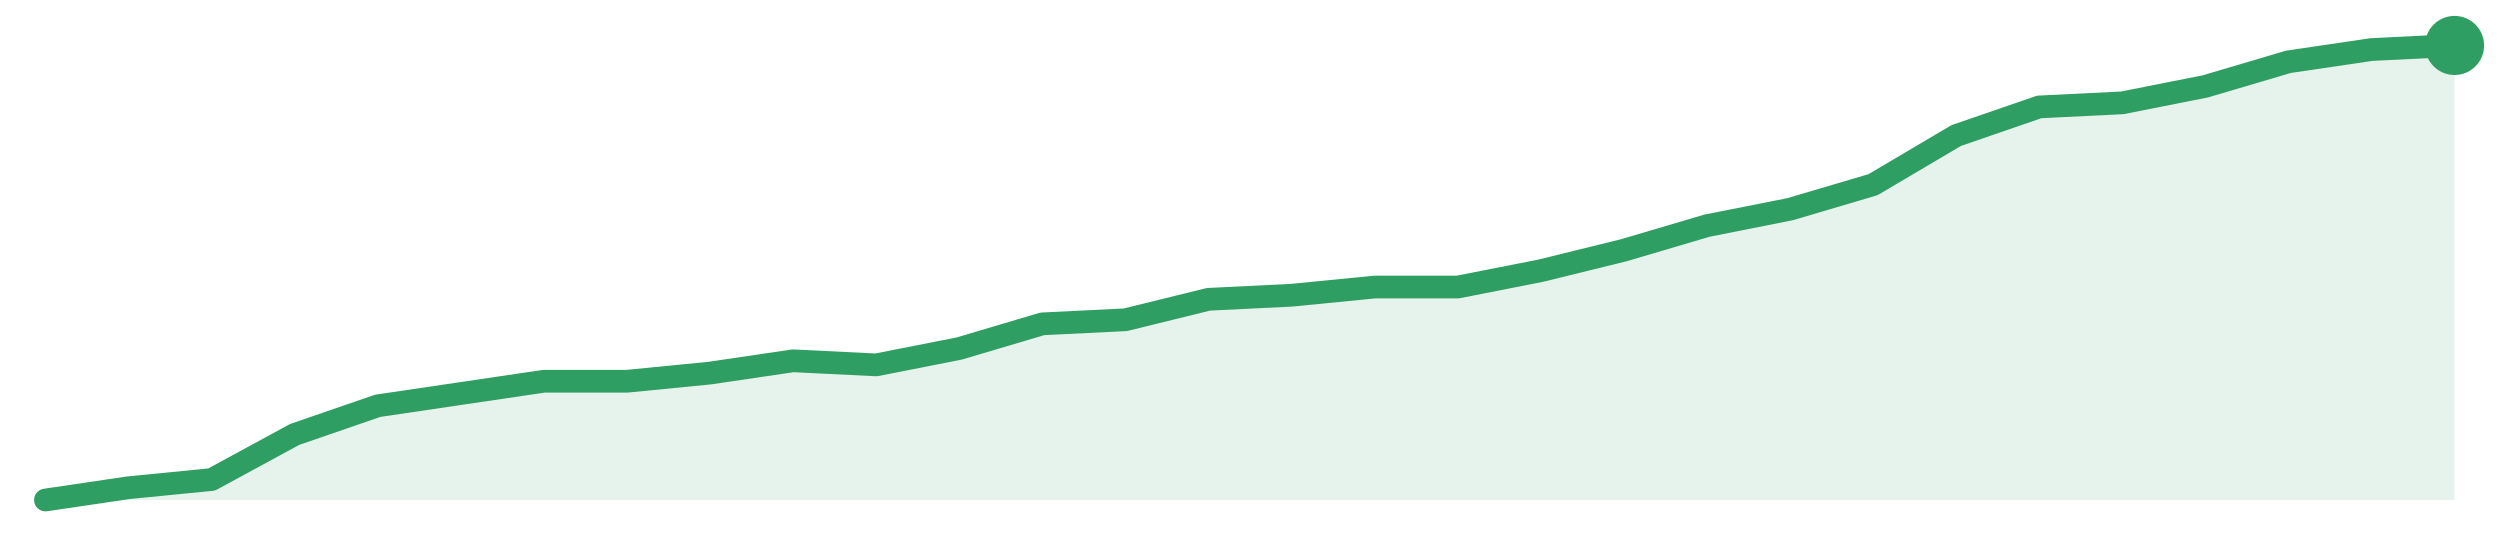
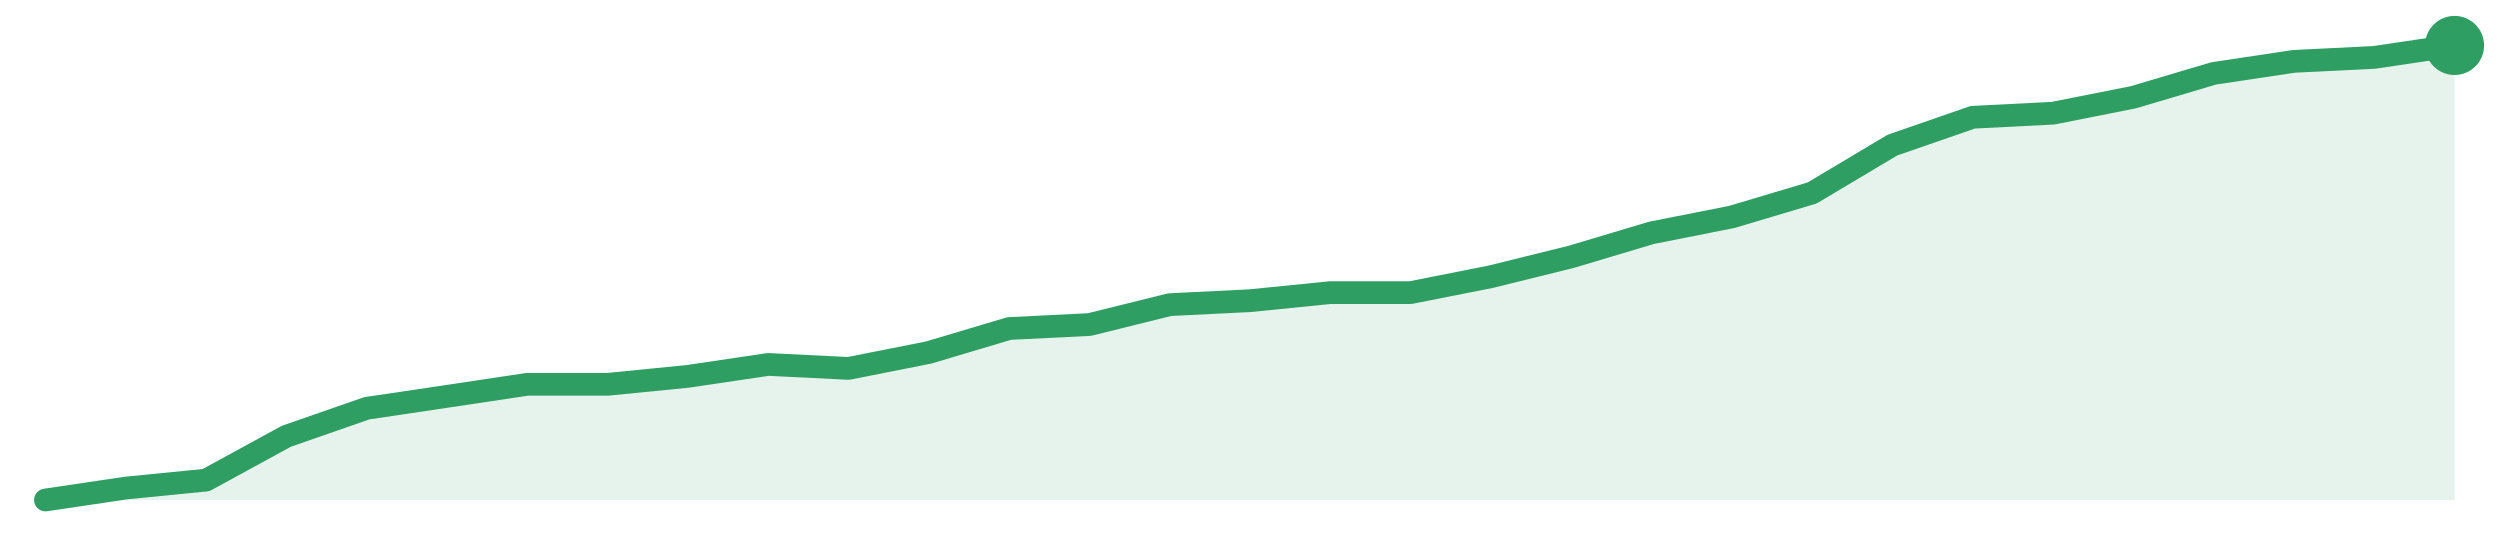
<svg xmlns="http://www.w3.org/2000/svg" width="220" height="48" viewBox="0 0 220 48" role="img" aria-label="trend">
-   <path d="M4.0,44.0 L4.0,44.0 L11.31,42.92 L18.62,42.2 L25.93,38.23 L33.24,35.71 L40.55,34.63 L47.86,33.55 L55.17,33.55 L62.48,32.83 L69.79,31.75 L77.1,32.11 L84.41,30.67 L91.72,28.5 L99.03,28.14 L106.34,26.34 L113.66,25.98 L120.97,25.26 L128.28,25.26 L135.59,23.82 L142.9,22.02 L150.21,19.86 L157.52,18.41 L164.83,16.25 L172.14,11.93 L179.45,9.41 L186.76,9.05 L194.07,7.6 L201.38,5.44 L208.69,4.36 L216.0,4.0 L216.0,44.0 Z" fill="#2f9e631f" />
-   <path d="M4.0,44.0 L11.31,42.92 L18.62,42.2 L25.93,38.23 L33.24,35.71 L40.55,34.63 L47.86,33.55 L55.17,33.55 L62.48,32.83 L69.79,31.75 L77.1,32.11 L84.41,30.67 L91.72,28.5 L99.03,28.14 L106.34,26.34 L113.66,25.98 L120.97,25.26 L128.28,25.26 L135.59,23.82 L142.9,22.02 L150.21,19.86 L157.52,18.41 L164.83,16.25 L172.14,11.93 L179.45,9.41 L186.76,9.05 L194.07,7.6 L201.38,5.44 L208.69,4.36 L216.0,4.0" fill="none" stroke="#2f9e63" stroke-width="2" stroke-linejoin="round" stroke-linecap="round" />
+   <path d="M4.0,44.0 L4.0,44.0 L11.07,42.95 L18.13,42.25 L25.2,38.39 L32.27,35.93 L39.33,34.88 L46.4,33.82 L53.47,33.82 L60.53,33.12 L67.6,32.07 L74.67,32.42 L81.73,31.02 L88.8,28.91 L95.87,28.56 L102.93,26.81 L110.0,26.46 L117.07,25.75 L124.13,25.75 L131.2,24.35 L138.27,22.6 L145.33,20.49 L152.4,19.09 L159.47,16.98 L166.53,12.77 L173.6,10.32 L180.67,9.96 L187.73,8.56 L194.8,6.46 L201.87,5.4 L208.93,5.05 L216.0,4.0 L216.0,44.0 Z" fill="#2f9e631f" />
+   <path d="M4.0,44.0 L11.07,42.95 L18.13,42.25 L25.2,38.39 L32.27,35.93 L39.33,34.88 L46.4,33.82 L53.47,33.82 L60.53,33.12 L67.6,32.07 L74.67,32.42 L81.73,31.02 L88.8,28.91 L95.87,28.56 L102.93,26.81 L110.0,26.46 L117.07,25.75 L124.13,25.75 L131.2,24.35 L138.27,22.6 L145.33,20.49 L152.4,19.09 L159.47,16.98 L166.53,12.77 L173.6,10.32 L180.67,9.96 L187.73,8.56 L194.8,6.46 L201.87,5.4 L208.93,5.05 L216.0,4.0" fill="none" stroke="#2f9e63" stroke-width="2" stroke-linejoin="round" stroke-linecap="round" />
  <circle cx="216.0" cy="4.0" r="2.6" fill="#2f9e63" />
</svg>
